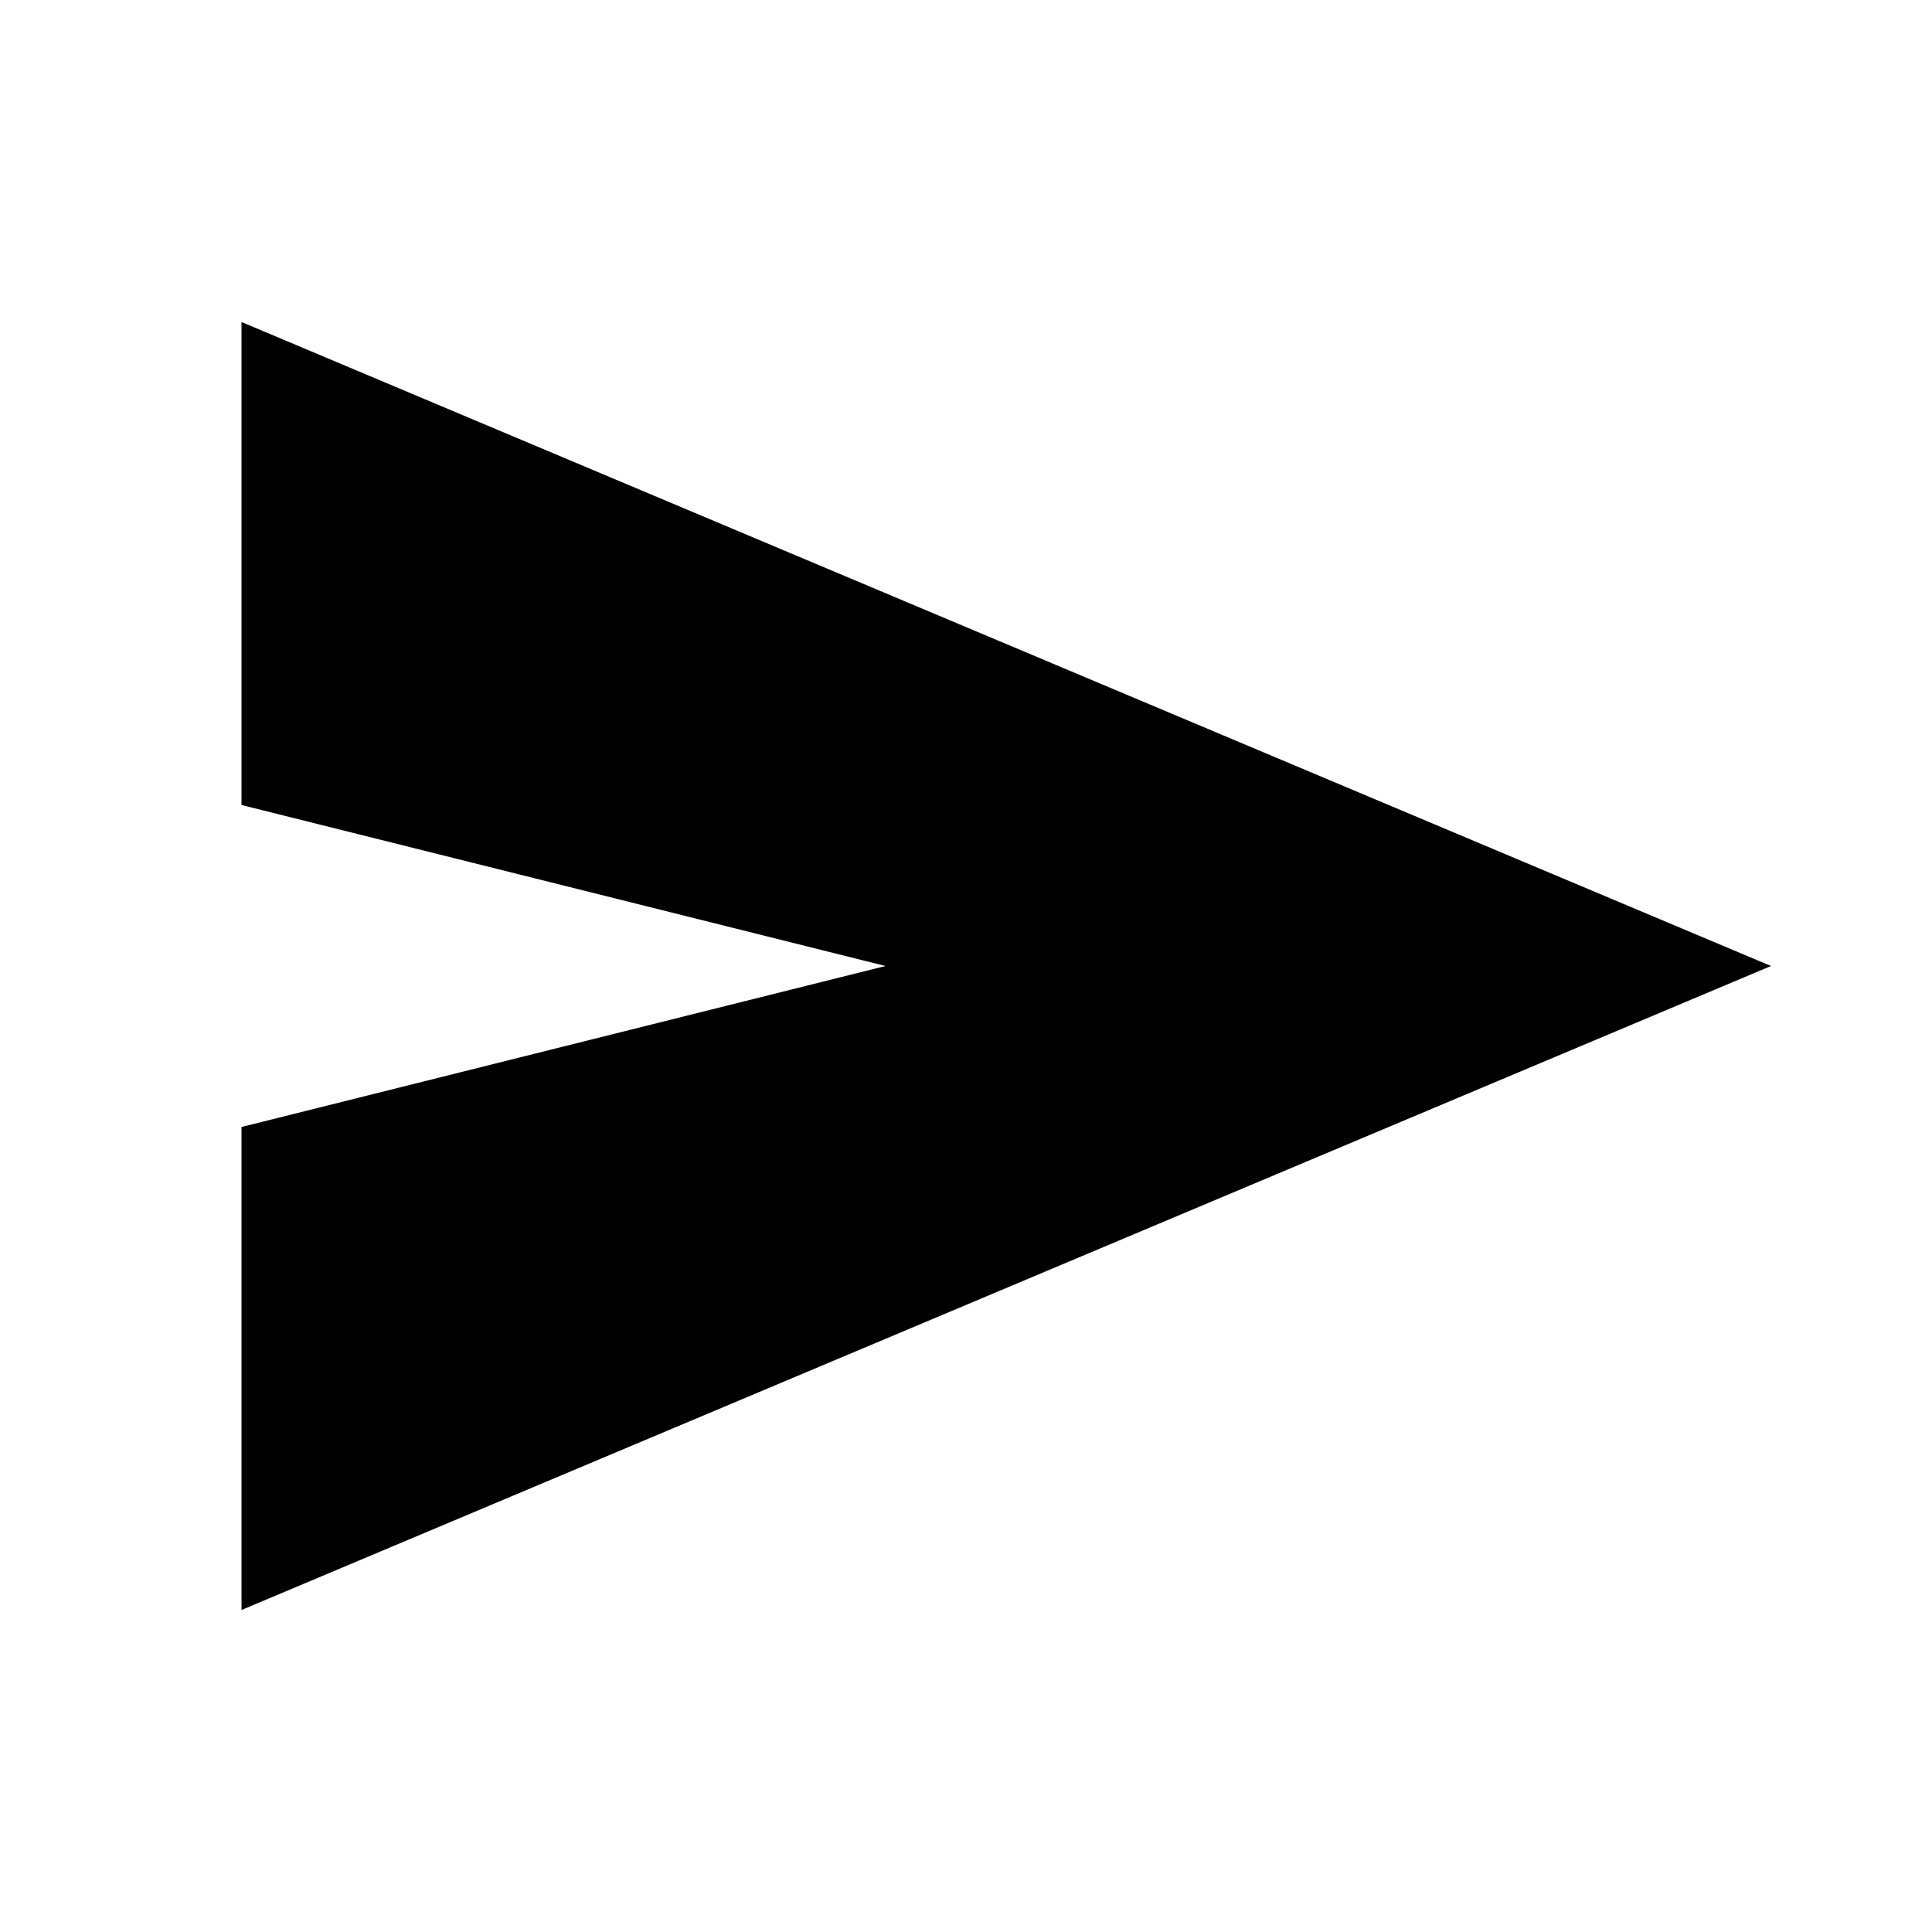
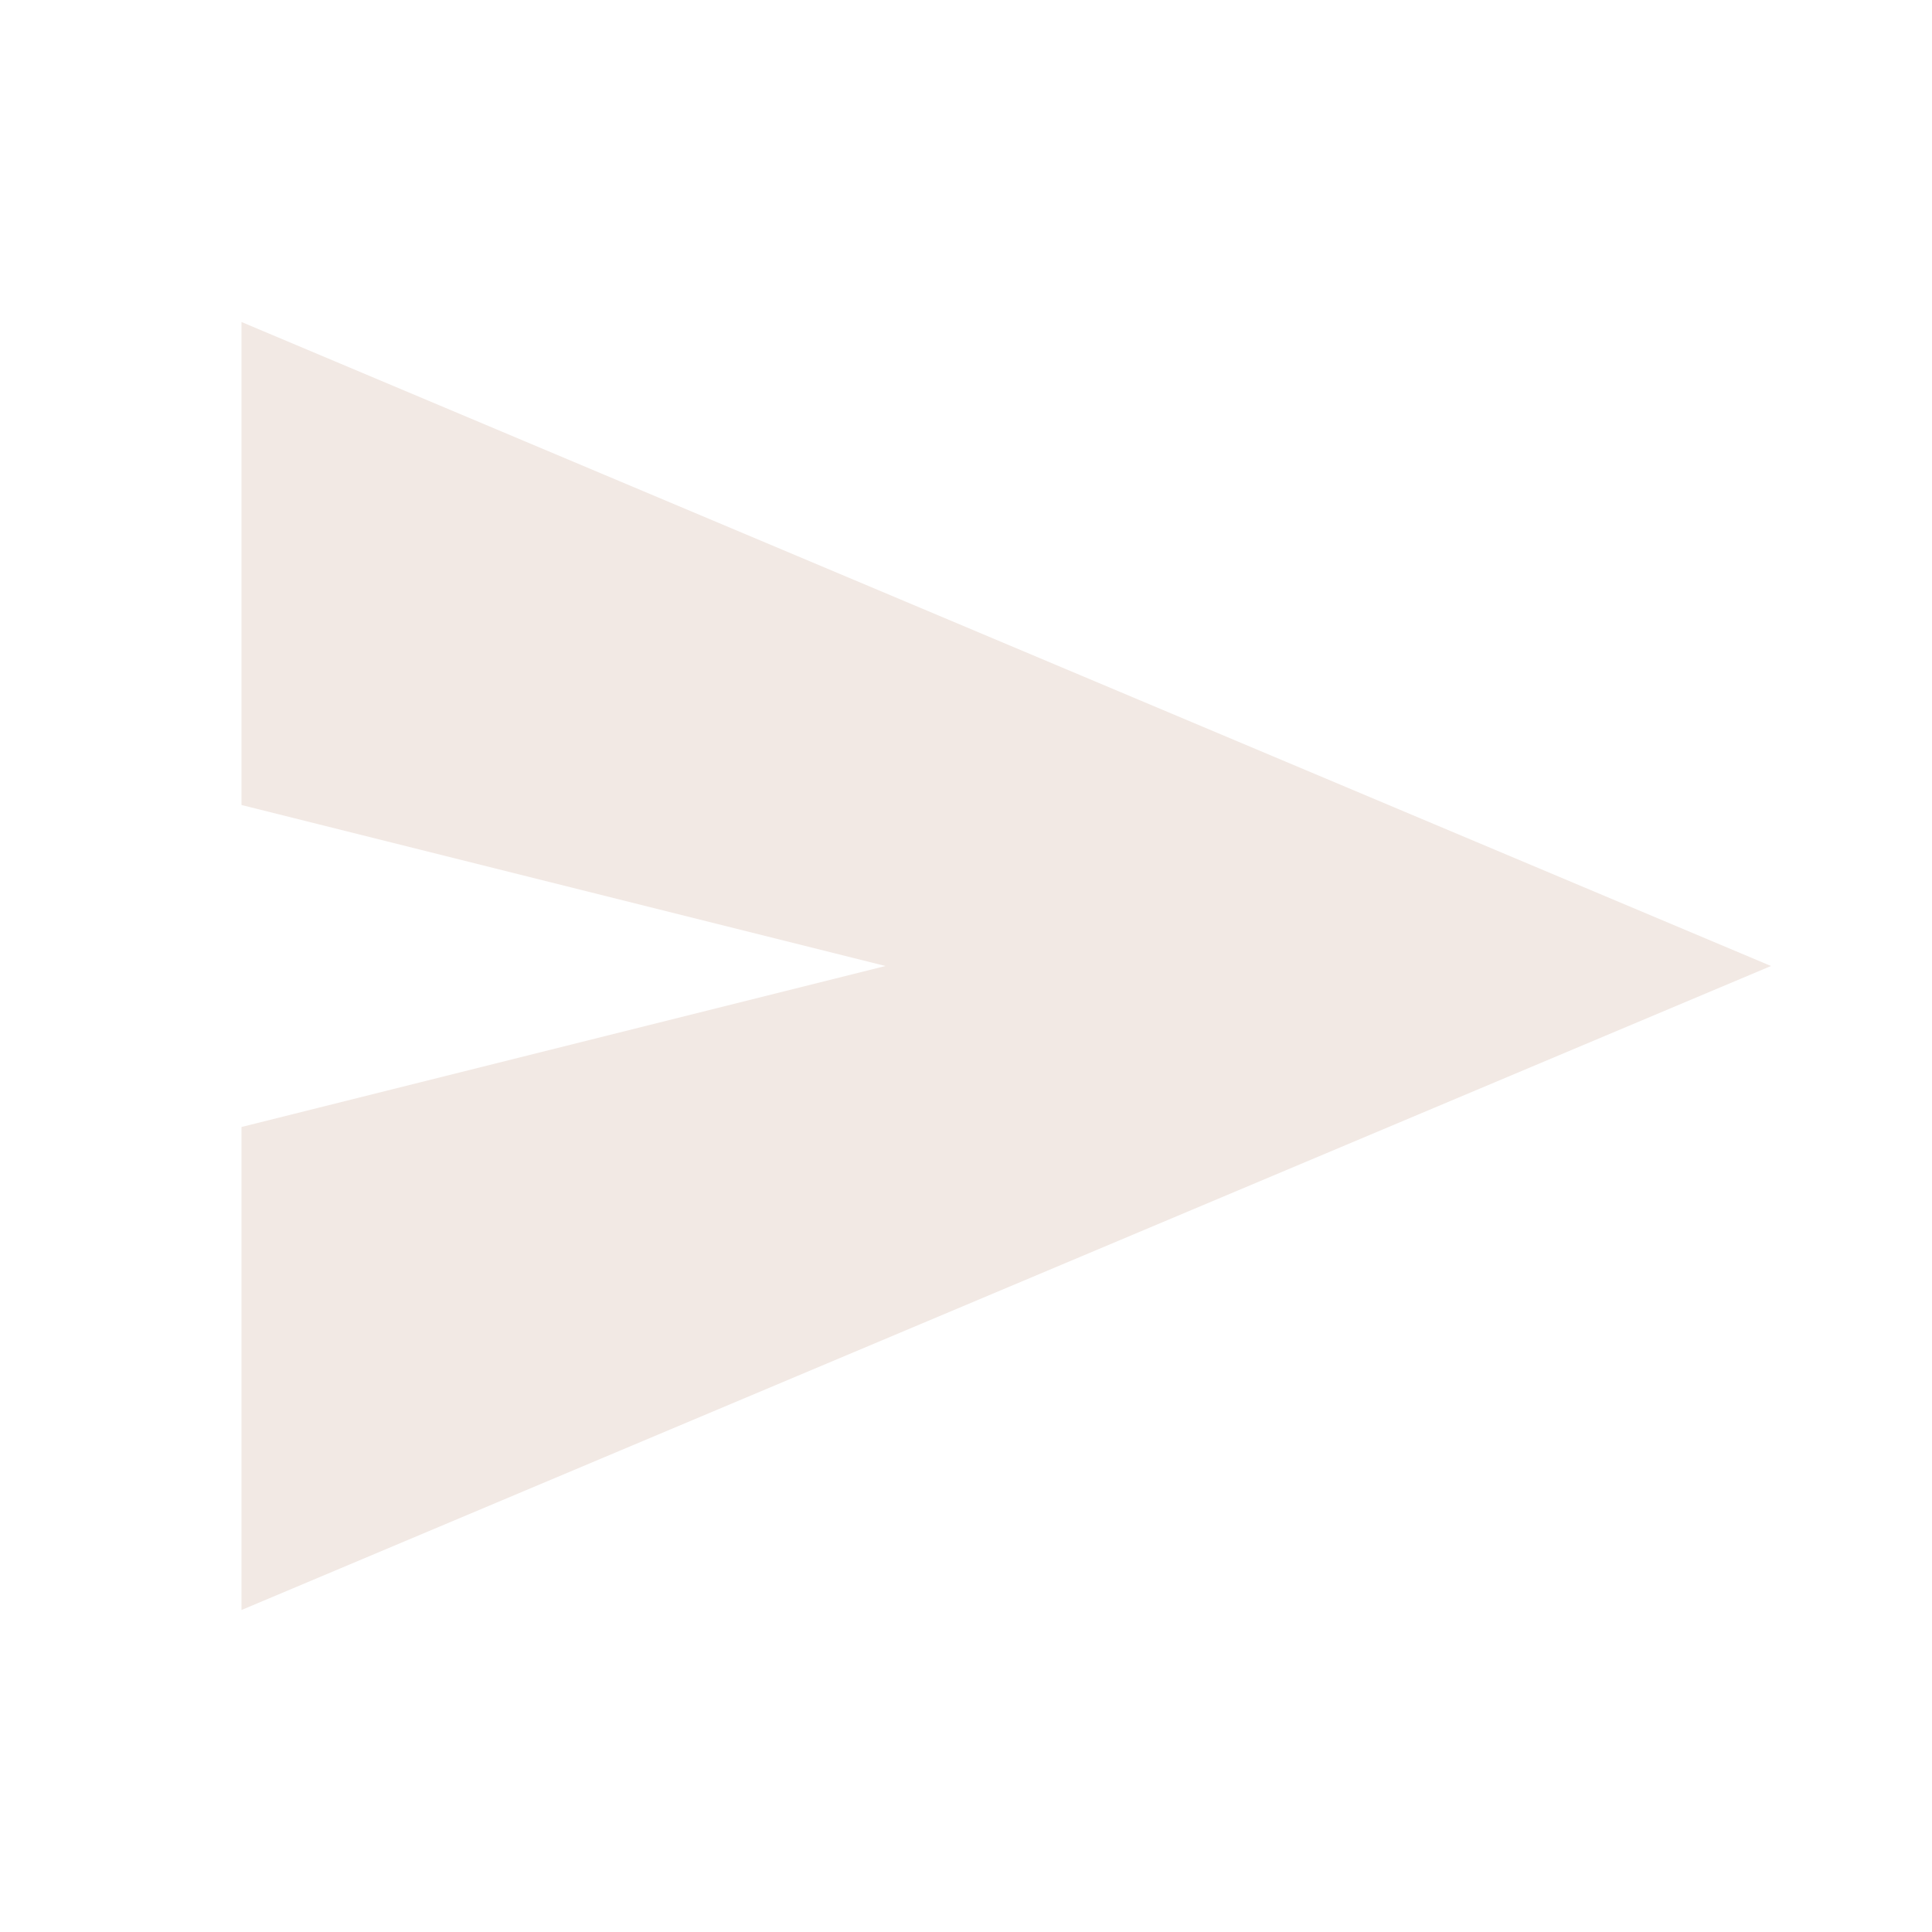
- <svg xmlns="http://www.w3.org/2000/svg" height="24" viewBox="0 -960 960 960" width="24">
+ <svg xmlns="http://www.w3.org/2000/svg" fill="#F2E9E4" height="24" viewBox="0 -960 960 960" width="24">
  <path d="M120-160v-240l320-80-320-80v-240l760 320-760 320Z" />
</svg>
